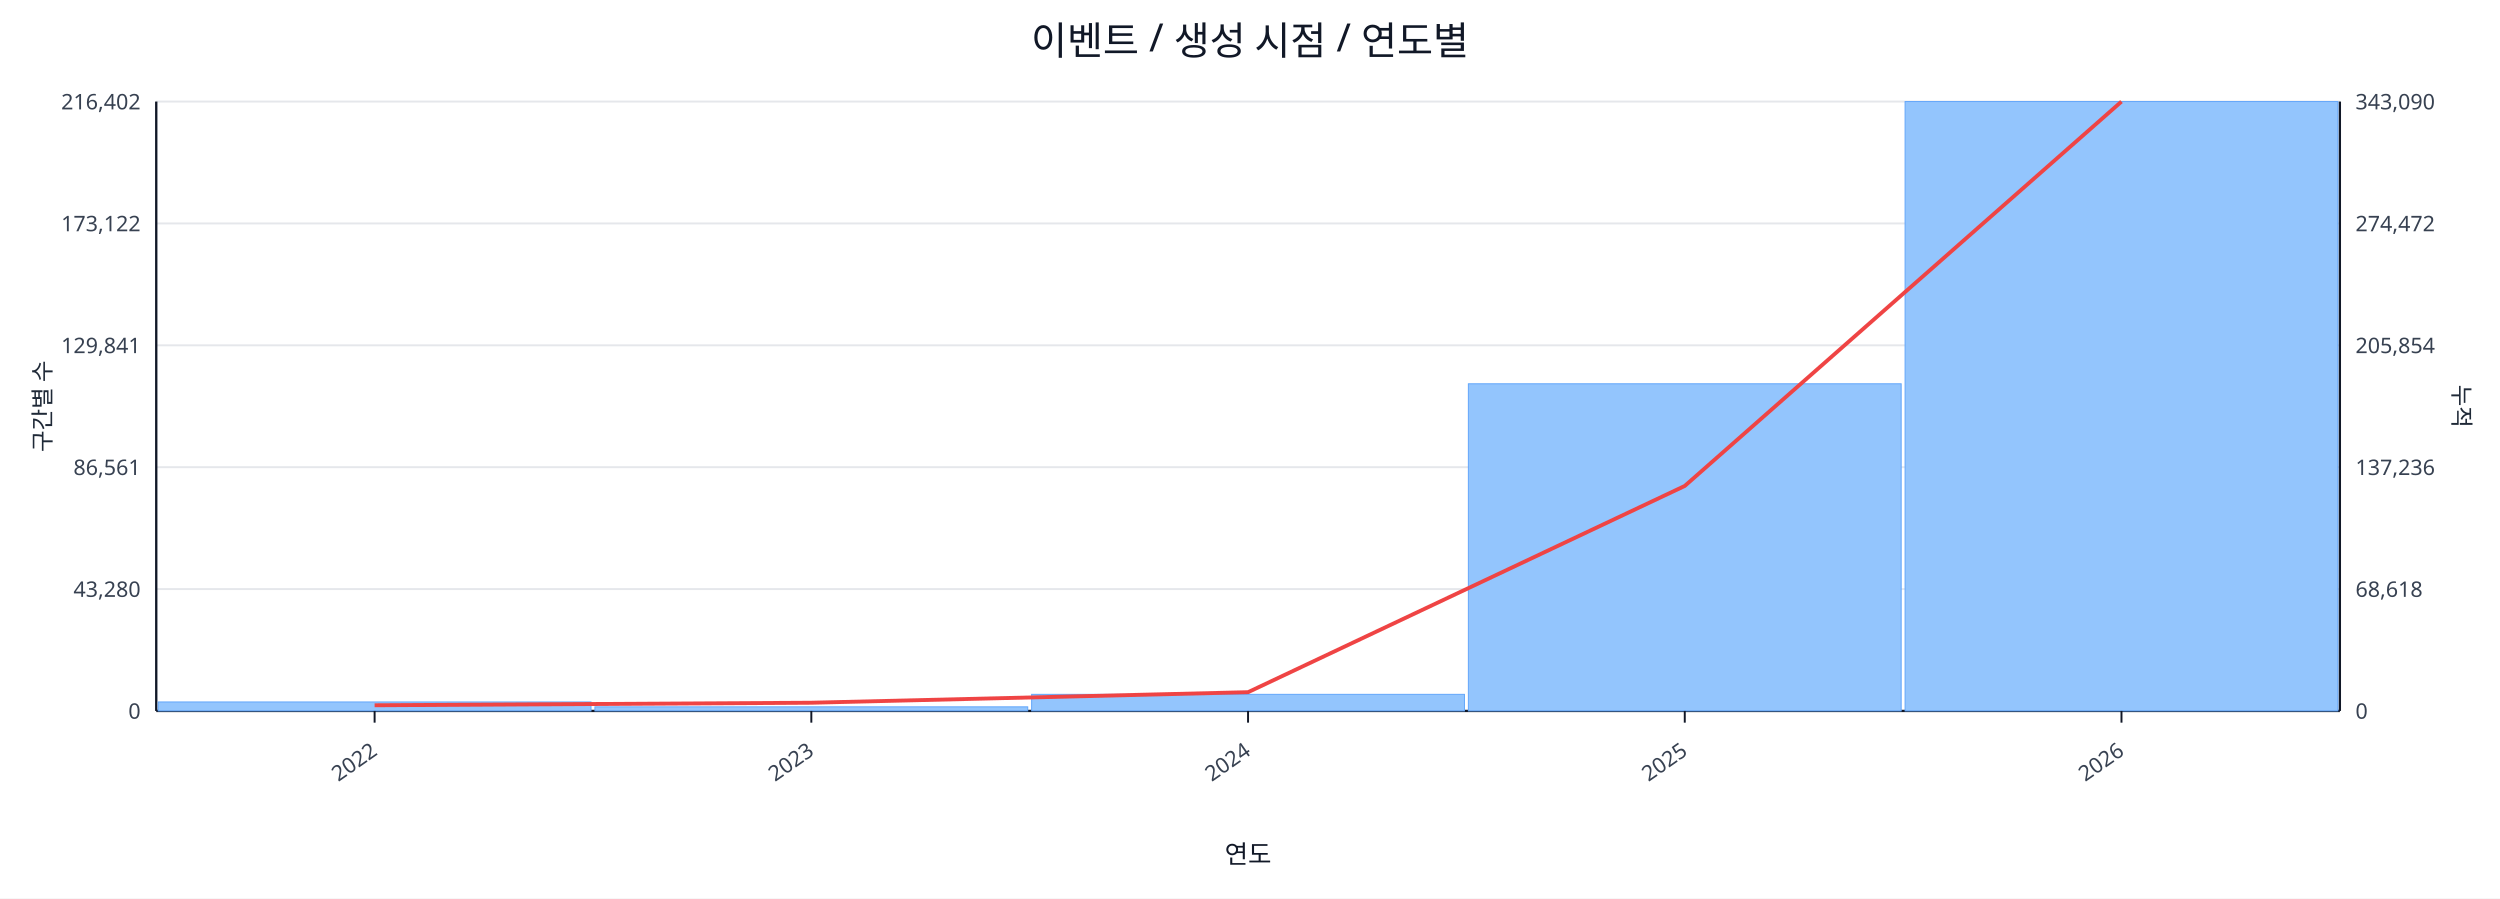
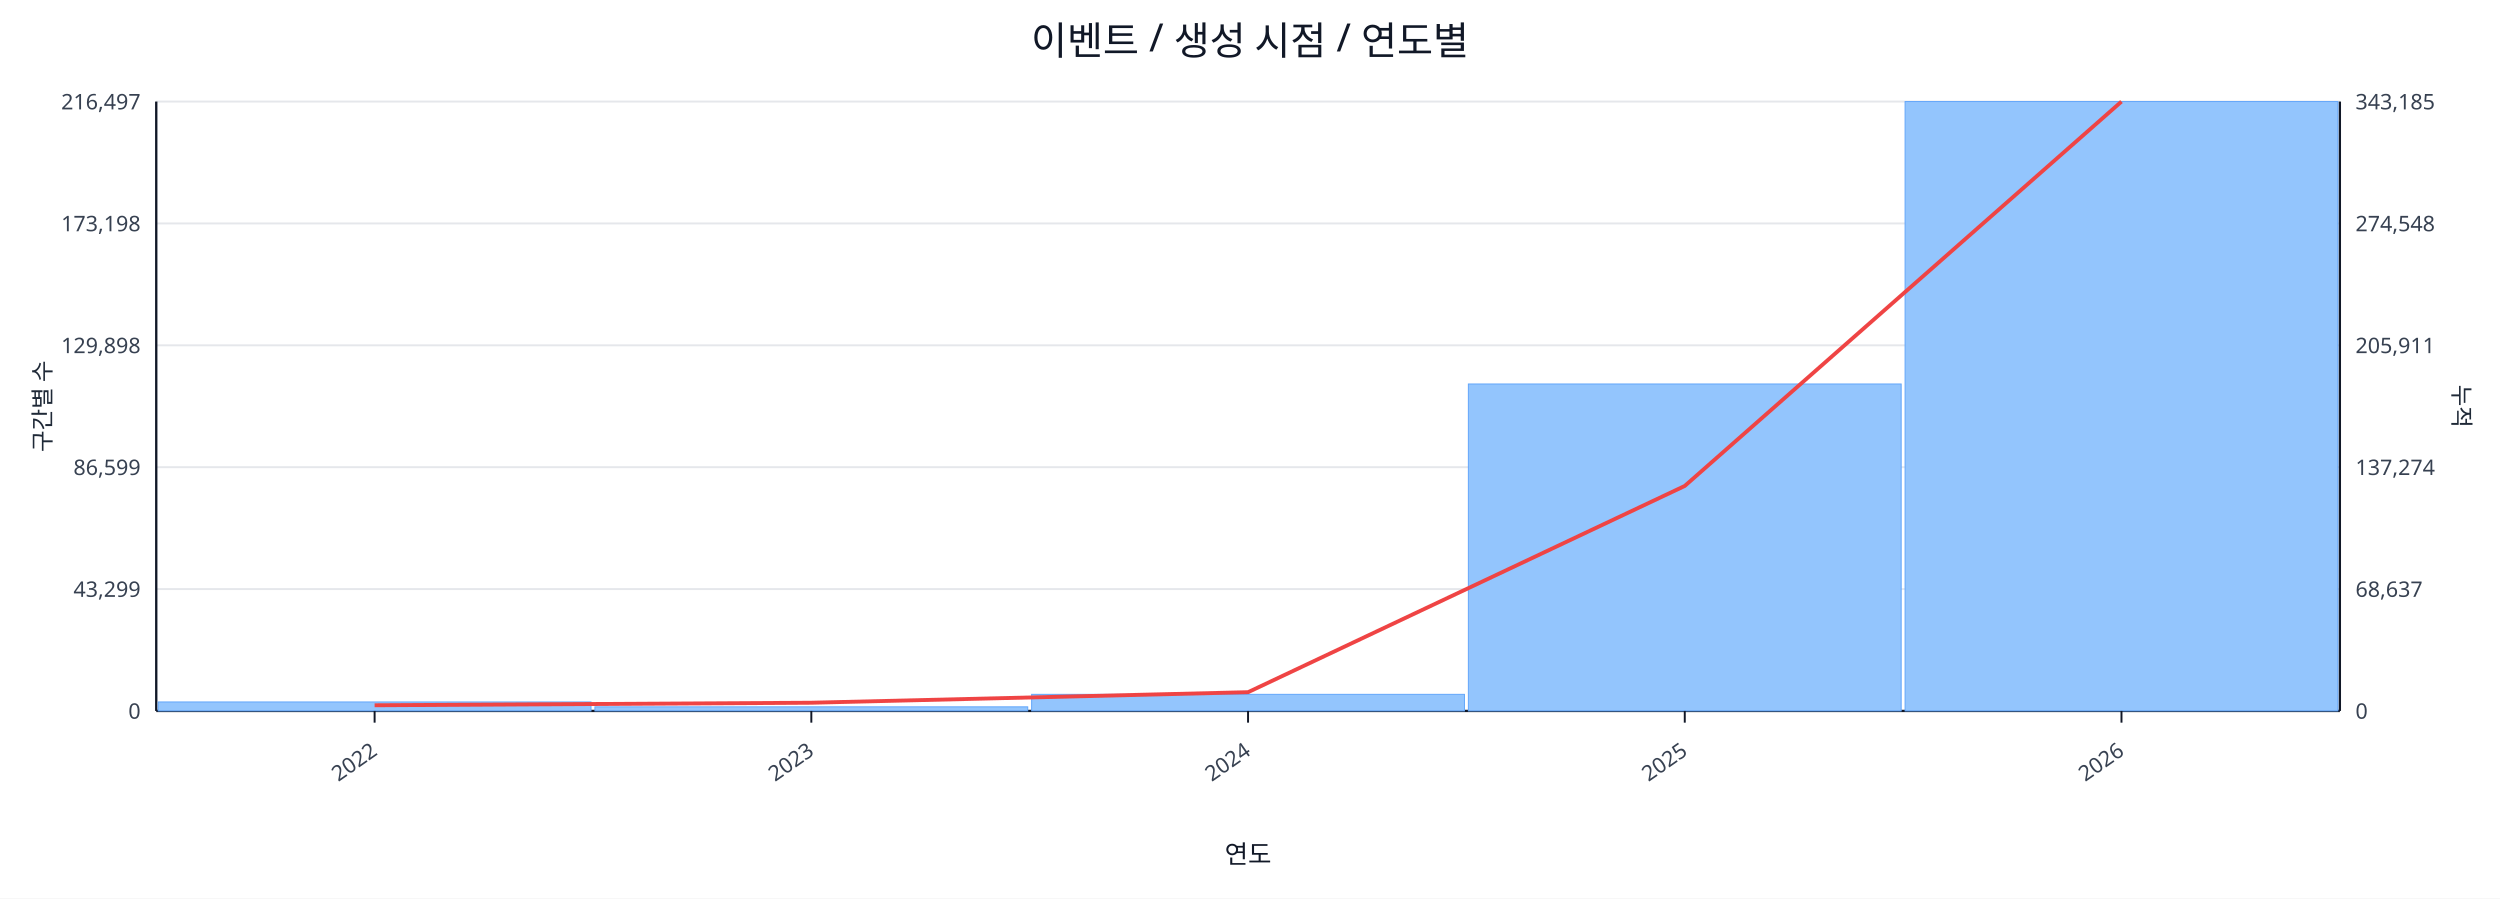
<svg xmlns="http://www.w3.org/2000/svg" width="1280" height="460" viewBox="0 0 1280 460">
  <rect x="0" y="0" width="100%" height="100%" fill="#ffffff" />
  <text x="640.0" y="28" font-size="20" text-anchor="middle" font-family="sans-serif" fill="#111827">이벤트 / 생성 시점 / 연도별</text>
  <line x1="80.0" y1="52.0" x2="1198.0" y2="52.0" stroke="#e5e7eb" stroke-width="1" />
-   <text x="72.0" y="56.0" font-size="11" text-anchor="end" font-family="sans-serif" fill="#374151">216,402</text>
-   <text x="1206.0" y="56.0" font-size="11" text-anchor="start" font-family="sans-serif" fill="#374151">343,090</text>
+   <text x="72.0" y="56.0" font-size="11" text-anchor="end" font-family="sans-serif" fill="#374151">216,497</text>
+   <text x="1206.0" y="56.0" font-size="11" text-anchor="start" font-family="sans-serif" fill="#374151">343,185</text>
  <line x1="80.0" y1="114.4" x2="1198.0" y2="114.4" stroke="#e5e7eb" stroke-width="1" />
-   <text x="72.0" y="118.4" font-size="11" text-anchor="end" font-family="sans-serif" fill="#374151">173,122</text>
-   <text x="1206.0" y="118.4" font-size="11" text-anchor="start" font-family="sans-serif" fill="#374151">274,472</text>
+   <text x="72.0" y="118.4" font-size="11" text-anchor="end" font-family="sans-serif" fill="#374151">173,198</text>
+   <text x="1206.0" y="118.4" font-size="11" text-anchor="start" font-family="sans-serif" fill="#374151">274,548</text>
  <line x1="80.0" y1="176.8" x2="1198.0" y2="176.8" stroke="#e5e7eb" stroke-width="1" />
-   <text x="72.0" y="180.8" font-size="11" text-anchor="end" font-family="sans-serif" fill="#374151">129,841</text>
-   <text x="1206.0" y="180.8" font-size="11" text-anchor="start" font-family="sans-serif" fill="#374151">205,854</text>
+   <text x="72.0" y="180.8" font-size="11" text-anchor="end" font-family="sans-serif" fill="#374151">129,898</text>
+   <text x="1206.0" y="180.8" font-size="11" text-anchor="start" font-family="sans-serif" fill="#374151">205,911</text>
  <line x1="80.0" y1="239.2" x2="1198.0" y2="239.2" stroke="#e5e7eb" stroke-width="1" />
-   <text x="72.0" y="243.2" font-size="11" text-anchor="end" font-family="sans-serif" fill="#374151">86,561</text>
-   <text x="1206.0" y="243.2" font-size="11" text-anchor="start" font-family="sans-serif" fill="#374151">137,236</text>
+   <text x="72.0" y="243.2" font-size="11" text-anchor="end" font-family="sans-serif" fill="#374151">86,599</text>
+   <text x="1206.0" y="243.2" font-size="11" text-anchor="start" font-family="sans-serif" fill="#374151">137,274</text>
  <line x1="80.0" y1="301.6" x2="1198.0" y2="301.6" stroke="#e5e7eb" stroke-width="1" />
-   <text x="72.0" y="305.6" font-size="11" text-anchor="end" font-family="sans-serif" fill="#374151">43,280</text>
-   <text x="1206.0" y="305.6" font-size="11" text-anchor="start" font-family="sans-serif" fill="#374151">68,618</text>
+   <text x="72.0" y="305.6" font-size="11" text-anchor="end" font-family="sans-serif" fill="#374151">43,299</text>
+   <text x="1206.0" y="305.6" font-size="11" text-anchor="start" font-family="sans-serif" fill="#374151">68,637</text>
  <line x1="80.0" y1="364.0" x2="1198.0" y2="364.0" stroke="#e5e7eb" stroke-width="1" />
  <text x="72.0" y="368.0" font-size="11" text-anchor="end" font-family="sans-serif" fill="#374151">0</text>
  <text x="1206.0" y="368.0" font-size="11" text-anchor="start" font-family="sans-serif" fill="#374151">0</text>
  <line x1="80.0" y1="364.0" x2="1198.0" y2="364.0" stroke="#111827" stroke-width="1.2" />
  <line x1="80.0" y1="52.0" x2="80.0" y2="364.0" stroke="#111827" stroke-width="1.2" />
  <line x1="1198.0" y1="52.0" x2="1198.0" y2="364.0" stroke="#111827" stroke-width="1.2" />
  <rect x="81.0" y="359.4" width="221.6" height="4.6" fill="#93c5fd" stroke="#60a5fa" stroke-width="0.5" />
  <rect x="304.6" y="361.9" width="221.6" height="2.1" fill="#93c5fd" stroke="#60a5fa" stroke-width="0.5" />
  <rect x="528.2" y="355.5" width="221.6" height="8.5" fill="#93c5fd" stroke="#60a5fa" stroke-width="0.5" />
-   <rect x="751.8" y="196.5" width="221.6" height="167.5" fill="#93c5fd" stroke="#60a5fa" stroke-width="0.5" />
+   <rect x="751.8" y="196.6" width="221.6" height="167.4" fill="#93c5fd" stroke="#60a5fa" stroke-width="0.5" />
  <rect x="975.4" y="52.0" width="221.6" height="312.0" fill="#93c5fd" stroke="#60a5fa" stroke-width="0.5" />
  <polyline fill="none" stroke="#ef4444" stroke-width="2" points="191.8,361.1 415.4,359.8 639.0,354.4 862.6,248.8 1086.2,52.0" />
  <line x1="191.8" y1="364.0" x2="191.8" y2="370.0" stroke="#111827" stroke-width="1" />
  <text x="193.8" y="386.0" font-size="11" text-anchor="end" transform="rotate(-35 193.8 386.0)" font-family="sans-serif" fill="#374151">2022</text>
  <line x1="415.4" y1="364.0" x2="415.4" y2="370.0" stroke="#111827" stroke-width="1" />
  <text x="417.4" y="386.0" font-size="11" text-anchor="end" transform="rotate(-35 417.4 386.0)" font-family="sans-serif" fill="#374151">2023</text>
  <line x1="639.0" y1="364.0" x2="639.0" y2="370.0" stroke="#111827" stroke-width="1" />
  <text x="641.0" y="386.0" font-size="11" text-anchor="end" transform="rotate(-35 641.0 386.0)" font-family="sans-serif" fill="#374151">2024</text>
  <line x1="862.6" y1="364.0" x2="862.6" y2="370.0" stroke="#111827" stroke-width="1" />
  <text x="864.6" y="386.0" font-size="11" text-anchor="end" transform="rotate(-35 864.6 386.0)" font-family="sans-serif" fill="#374151">2025</text>
  <line x1="1086.2" y1="364.0" x2="1086.2" y2="370.0" stroke="#111827" stroke-width="1" />
  <text x="1088.2" y="386.0" font-size="11" text-anchor="end" transform="rotate(-35 1088.2 386.0)" font-family="sans-serif" fill="#374151">2026</text>
  <text x="26" y="208.0" font-size="12" transform="rotate(-90 26 208.0)" text-anchor="middle" font-family="sans-serif" fill="#1f2937">구간별 수</text>
  <text x="1256.0" y="208.0" font-size="12" transform="rotate(90 1256.0 208.0)" text-anchor="middle" font-family="sans-serif" fill="#1f2937">누적</text>
  <text x="639.0" y="442.0" font-size="13" text-anchor="middle" font-family="sans-serif" fill="#111827">연도</text>
</svg>
